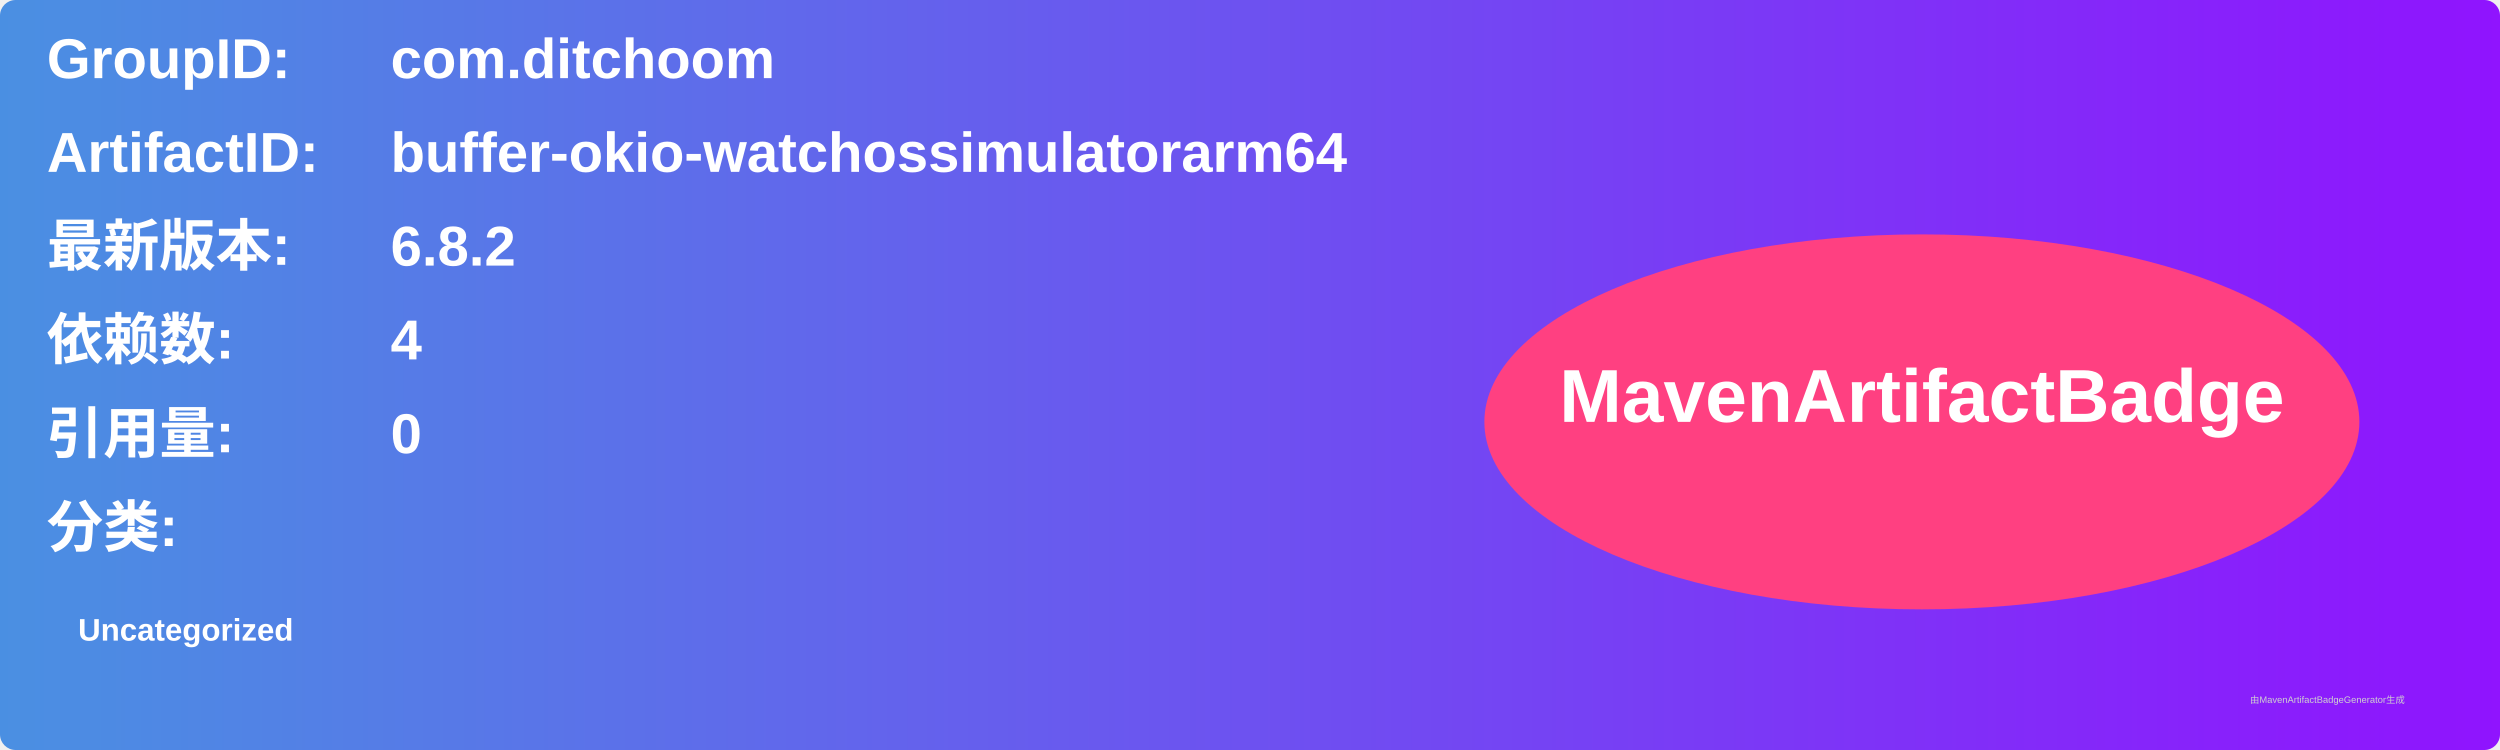
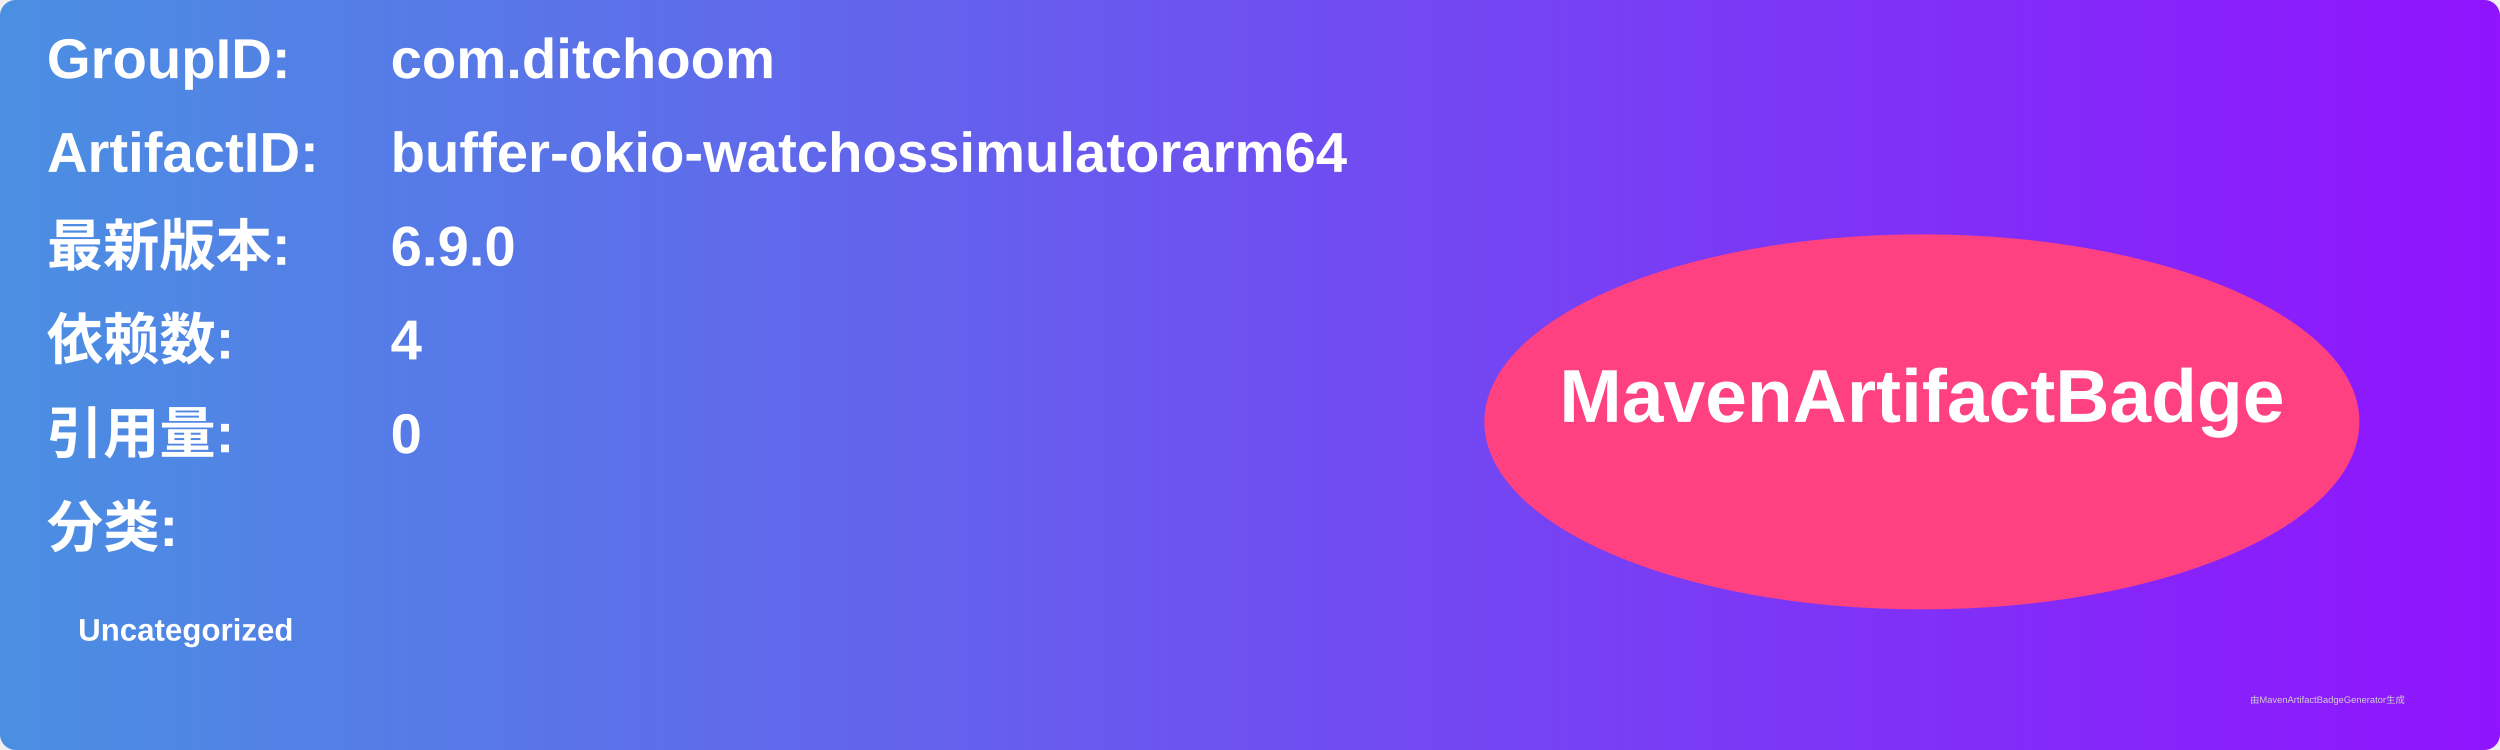
<svg xmlns="http://www.w3.org/2000/svg" width="800" height="240" viewBox="0 0 800 240">
  <linearGradient id="grad" x1="0%" y1="0%" x2="100%" y2="0%">
    <stop offset="0%" stop-color="#4a90e2" />
    <stop offset="100%" stop-color="#9013fe" />
  </linearGradient>
  <rect width="100%" height="100%" rx="5" ry="5" fill="url(#grad)" />
  <g transform="translate(15, 15)">
    <text x="0" y="10" font-family="Arial" font-size="18" fill="white" font-weight="bold" width="260">GroupID:</text>
    <text x="110" y="10" font-family="Arial" font-size="18" fill="white" font-weight="bold" width="460">com.ditchoom</text>
    <text x="0" y="40" font-family="Arial" font-size="18" fill="white" font-weight="bold" width="260">ArtifactID:</text>
    <text x="110" y="40" font-family="Arial" font-size="18" fill="white" font-weight="bold" width="460">buffer-okio-watchossimulatorarm64</text>
    <text x="0" y="70" font-family="Arial" font-size="18" fill="white" font-weight="bold">最新版本:</text>
    <text x="110" y="70" font-family="Arial" font-size="18" fill="white" font-weight="bold">
-       <tspan font-weight="bold">6.8.2</tspan>
+       <tspan font-weight="bold">6.9.0</tspan>
    </text>
    <text x="0" y="100" font-family="Arial" font-size="18" fill="white" font-weight="bold">依赖数: </text>
    <text x="110" y="100" font-family="Arial" font-size="18" fill="white">
      <tspan font-weight="bold">4</tspan>
    </text>
    <text x="0" y="130" font-family="Arial" font-size="18" fill="white" font-weight="bold">引用量: </text>
    <text x="110" y="130" font-family="Arial" font-size="18" fill="white">
      <tspan font-weight="bold">0</tspan>
    </text>
    <text x="0" y="160" font-family="Arial" font-size="18" fill="white" font-weight="bold">分类:</text>
    <text x="10" y="190" font-family="Arial" font-size="10" fill="white">
      <tspan font-weight="bold">Uncategorized</tspan>
    </text>
    <ellipse cx="600" cy="120" rx="140" ry="60" fill="#ff4081" />
    <text x="600" y="120" text-anchor="middle" font-family="Arial" font-size="24" fill="white" font-weight="bold">MavenArtifactBadge</text>
  </g>
  <text x="720" y="225" font-family="Arial" font-size="3" fill="#d0d0d0">由MavenArtifactBadgeGenerator生成</text>
</svg>
